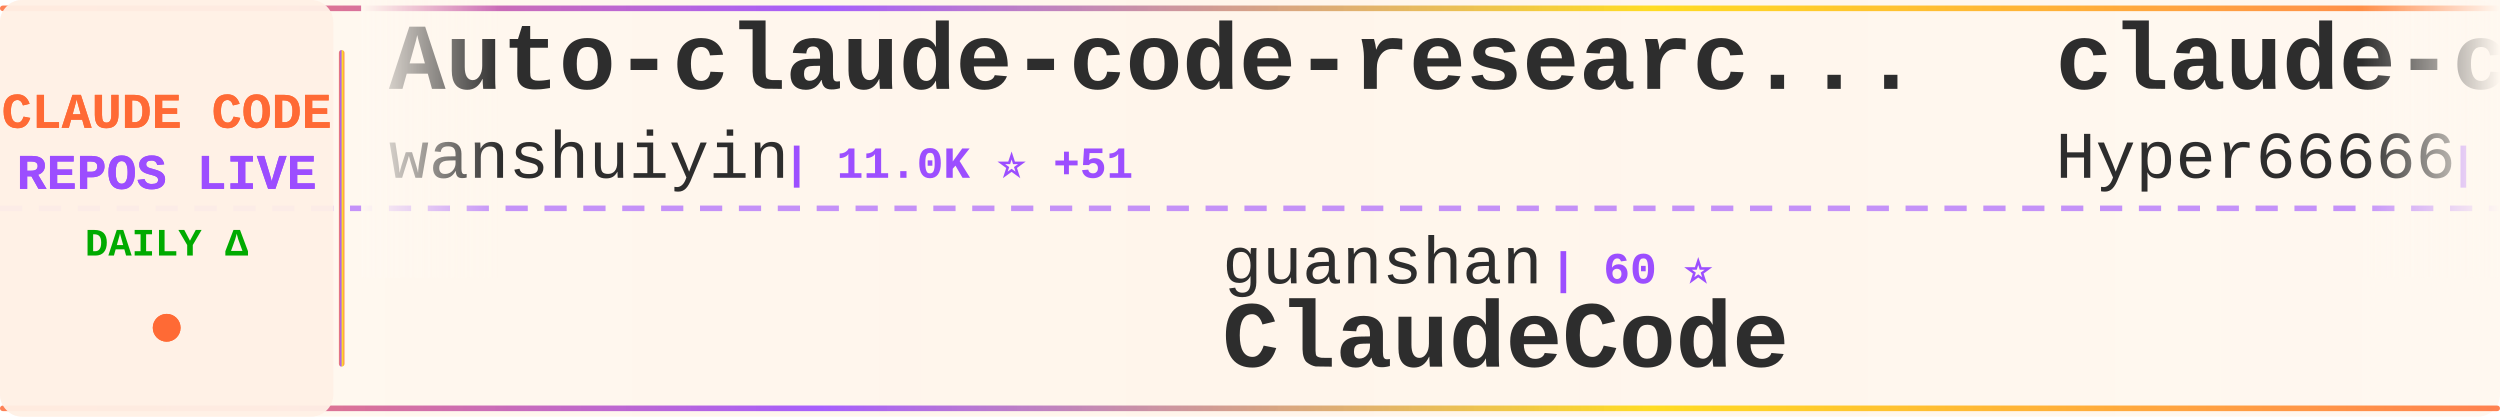
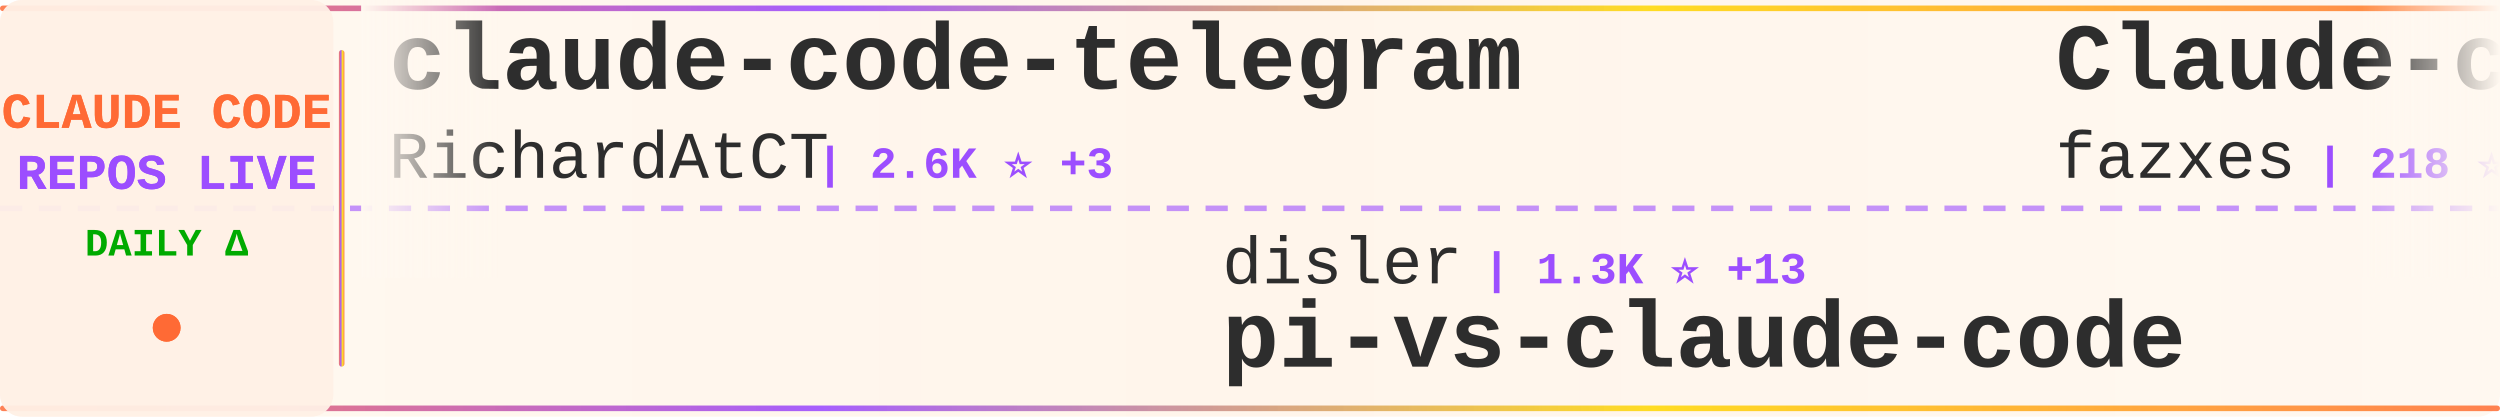
<svg xmlns="http://www.w3.org/2000/svg" width="900" height="150">
  <defs>
    <linearGradient id="tickerBg" x1="0%" y1="0%" x2="100%" y2="0%">
      <stop offset="0%" style="stop-color:#fff8f0;stop-opacity:0.98" />
      <stop offset="50%" style="stop-color:#fff5eb;stop-opacity:1" />
      <stop offset="100%" style="stop-color:#fff8f0;stop-opacity:0.98" />
    </linearGradient>
    <linearGradient id="borderGrad" x1="0%" y1="0%" x2="100%" y2="0%">
      <stop offset="0%" style="stop-color:#FF6B35;stop-opacity:0.85">
        <animate attributeName="stop-opacity" values="0.85;1;0.85" dur="2s" repeatCount="indefinite" />
      </stop>
      <stop offset="33%" style="stop-color:#9C4EFF;stop-opacity:0.9">
        <animate attributeName="stop-opacity" values="0.9;1;0.9" dur="2.2s" repeatCount="indefinite" />
      </stop>
      <stop offset="66%" style="stop-color:#FFD700;stop-opacity:0.85">
        <animate attributeName="stop-opacity" values="0.85;1;0.85" dur="1.8s" repeatCount="indefinite" />
      </stop>
      <stop offset="100%" style="stop-color:#FF6B35;stop-opacity:0.85">
        <animate attributeName="stop-opacity" values="0.85;1;0.85" dur="2s" repeatCount="indefinite" />
      </stop>
    </linearGradient>
    <filter id="textGlow">
      <feGaussianBlur stdDeviation="0.15" result="coloredBlur" />
      <feMerge>
        <feMergeNode in="coloredBlur" />
        <feMergeNode in="SourceGraphic" />
      </feMerge>
    </filter>
    <filter id="metricGlow">
      <feGaussianBlur stdDeviation="0.2" result="coloredBlur" />
      <feMerge>
        <feMergeNode in="coloredBlur" />
        <feMergeNode in="SourceGraphic" />
      </feMerge>
    </filter>
    <linearGradient id="leftFade" x1="0%" y1="0%" x2="100%" y2="0%">
      <stop offset="0%" style="stop-color:#fff8f0;stop-opacity:1" />
      <stop offset="100%" style="stop-color:#fff8f0;stop-opacity:0" />
    </linearGradient>
    <linearGradient id="rightFade" x1="0%" y1="0%" x2="100%" y2="0%">
      <stop offset="0%" style="stop-color:#fff8f0;stop-opacity:0" />
      <stop offset="100%" style="stop-color:#fff8f0;stop-opacity:1" />
    </linearGradient>
  </defs>
  <rect width="900" height="150" fill="url(#tickerBg)" rx="8" />
  <rect x="0" y="2" width="900" height="2" fill="url(#borderGrad)" rx="1" />
  <rect x="0" y="146" width="900" height="2" fill="url(#borderGrad)" rx="1" />
  <line x1="0" y1="75" x2="900" y2="75" stroke="#9C4EFF" stroke-width="2" stroke-dasharray="8 6" opacity="0.6" />
  <rect x="0" y="0" width="120" height="150" fill="#fff0e6" opacity="0.95" rx="8" />
  <text x="60" y="46" font-family="'Courier New', monospace" font-size="18" font-weight="bold" fill="#FF6B35" text-anchor="middle" filter="url(#textGlow)">
    CLAUDE CODE
  </text>
  <text x="60" y="68" font-family="'Courier New', monospace" font-size="18" font-weight="bold" fill="#9C4EFF" text-anchor="middle" filter="url(#textGlow)">
    REPOS LIVE
  </text>
  <text x="60" y="92" font-family="'Courier New', monospace" font-size="14" font-weight="bold" fill="#00aa00" text-anchor="middle">
    DAILY Δ
  </text>
  <circle cx="60" cy="118" r="5" fill="#FF6B35" filter="url(#metricGlow)">
    <animate attributeName="r" values="4;6;4" dur="1.5s" repeatCount="indefinite" />
    <animate attributeName="opacity" values="0.6;1;0.6" dur="1.5s" repeatCount="indefinite" />
  </circle>
  <rect x="122" y="18" width="2" height="114" fill="url(#borderGrad)" rx="1" />
  <clipPath id="tickerClip">
    <rect x="130" y="0" width="770" height="150" />
  </clipPath>
  <g clip-path="url(#tickerClip)">
    <g id="tickerItems">
      <animateTransform attributeName="transform" attributeType="XML" type="translate" from="0 0" to="-3000 0" dur="54s" repeatCount="indefinite" />
      <g transform="translate(0, 0)">
-         <text x="140" y="32" font-family="'Courier New', monospace" font-size="34" font-weight="bold" fill="#2d2d2d">Auto-claude-code-researc...</text>
-         <text x="140" y="64" font-family="'Courier New', monospace" font-size="24" font-weight="normal" fill="#2d2d2d" opacity="1.0">wanshuiyin</text>
-         <text x="282" y="64" font-family="'Courier New', monospace" font-size="16" font-weight="bold" fill="#9C4EFF"> | 11.0K ⭐ +51</text>
+         <text x="140" y="32" font-family="'Courier New', monospace" font-size="34" font-weight="bold" fill="#2d2d2d">claude-code-telegram</text>
+         <text x="140" y="64" font-family="'Courier New', monospace" font-size="24" font-weight="normal" fill="#2d2d2d" opacity="1.0">RichardAtCT</text>
+         <text x="294" y="64" font-family="'Courier New', monospace" font-size="16" font-weight="bold" fill="#9C4EFF"> | 2.6K ⭐ +3</text>
      </g>
      <g transform="translate(300, 0)">
-         <text x="140" y="102" font-family="'Courier New', monospace" font-size="24" font-weight="normal" fill="#2d2d2d" opacity="1.0">guanshan</text>
-         <text x="258" y="102" font-family="'Courier New', monospace" font-size="16" font-weight="bold" fill="#9C4EFF"> | 60 ⭐</text>
-         <text x="140" y="132" font-family="'Courier New', monospace" font-size="34" font-weight="bold" fill="#2d2d2d">ClaudeCode</text>
+         <text x="140" y="102" font-family="'Courier New', monospace" font-size="24" font-weight="normal" fill="#2d2d2d" opacity="1.0">disler</text>
+         <text x="234" y="102" font-family="'Courier New', monospace" font-size="16" font-weight="bold" fill="#9C4EFF"> | 1.3K ⭐ +13</text>
+         <text x="140" y="132" font-family="'Courier New', monospace" font-size="34" font-weight="bold" fill="#2d2d2d">pi-vs-claude-code</text>
      </g>
      <g transform="translate(600, 0)">
-         <text x="140" y="32" font-family="'Courier New', monospace" font-size="34" font-weight="bold" fill="#2d2d2d">claude-code-sourcemap</text>
-         <text x="140" y="64" font-family="'Courier New', monospace" font-size="24" font-weight="normal" fill="#2d2d2d" opacity="1.0">Hyper66666</text>
-         <text x="282" y="64" font-family="'Courier New', monospace" font-size="16" font-weight="bold" fill="#9C4EFF"> | 215 ⭐</text>
+         <text x="140" y="32" font-family="'Courier New', monospace" font-size="34" font-weight="bold" fill="#2d2d2d">Claude-code</text>
+         <text x="140" y="64" font-family="'Courier New', monospace" font-size="24" font-weight="normal" fill="#2d2d2d" opacity="1.0">fazxes</text>
+         <text x="234" y="64" font-family="'Courier New', monospace" font-size="16" font-weight="bold" fill="#9C4EFF"> | 218 ⭐</text>
      </g>
      <g transform="translate(900, 0)">
-         <text x="140" y="102" font-family="'Courier New', monospace" font-size="24" font-weight="normal" fill="#2d2d2d" opacity="1.0">lorryjovens-hub</text>
-         <text x="342" y="102" font-family="'Courier New', monospace" font-size="16" font-weight="bold" fill="#9C4EFF"> | 1.6K ⭐ +4</text>
-         <text x="140" y="132" font-family="'Courier New', monospace" font-size="34" font-weight="bold" fill="#2d2d2d">claude-code-rust</text>
+         <text x="140" y="102" font-family="'Courier New', monospace" font-size="24" font-weight="normal" fill="#2d2d2d" opacity="1.0">huangjia2019</text>
+         <text x="306" y="102" font-family="'Courier New', monospace" font-size="16" font-weight="bold" fill="#9C4EFF"> | 740 ⭐ +6</text>
+         <text x="140" y="132" font-family="'Courier New', monospace" font-size="34" font-weight="bold" fill="#2d2d2d">claude-code-engineering</text>
      </g>
      <g transform="translate(1200, 0)">
-         <text x="140" y="32" font-family="'Courier New', monospace" font-size="34" font-weight="bold" fill="#2d2d2d">andrej-karpathy-skills</text>
-         <text x="140" y="64" font-family="'Courier New', monospace" font-size="24" font-weight="normal" fill="#2d2d2d" opacity="1.0">multica-ai</text>
-         <text x="282" y="64" font-family="'Courier New', monospace" font-size="16" font-weight="bold" fill="#9C4EFF"> | 162.2K ⭐ +1.0K</text>
+         <text x="140" y="32" font-family="'Courier New', monospace" font-size="34" font-weight="bold" fill="#2d2d2d">free-claude-code</text>
+         <text x="140" y="64" font-family="'Courier New', monospace" font-size="24" font-weight="normal" fill="#2d2d2d" opacity="1.0">Alishahryar1</text>
+         <text x="306" y="64" font-family="'Courier New', monospace" font-size="16" font-weight="bold" fill="#9C4EFF"> | 31.0K ⭐ +247</text>
      </g>
      <g transform="translate(1500, 0)">
-         <text x="140" y="102" font-family="'Courier New', monospace" font-size="24" font-weight="normal" fill="#2d2d2d" opacity="1.0">darcyegb</text>
-         <text x="258" y="102" font-family="'Courier New', monospace" font-size="16" font-weight="bold" fill="#9C4EFF"> | 707 ⭐ +3</text>
-         <text x="140" y="132" font-family="'Courier New', monospace" font-size="34" font-weight="bold" fill="#2d2d2d">ClaudeCodeAgents</text>
+         <text x="140" y="102" font-family="'Courier New', monospace" font-size="24" font-weight="normal" fill="#2d2d2d" opacity="1.0">liuup</text>
+         <text x="222" y="102" font-family="'Courier New', monospace" font-size="16" font-weight="bold" fill="#9C4EFF"> | 2.8K ⭐ +16</text>
+         <text x="140" y="132" font-family="'Courier New', monospace" font-size="34" font-weight="bold" fill="#2d2d2d">claude-code-analysis</text>
      </g>
      <g transform="translate(1800, 0)">
-         <text x="140" y="32" font-family="'Courier New', monospace" font-size="34" font-weight="bold" fill="#2d2d2d">claude-code-security-rev...</text>
+         <text x="140" y="32" font-family="'Courier New', monospace" font-size="34" font-weight="bold" fill="#2d2d2d">skills</text>
        <text x="140" y="64" font-family="'Courier New', monospace" font-size="24" font-weight="normal" fill="#2d2d2d" opacity="1.0">anthropics</text>
-         <text x="282" y="64" font-family="'Courier New', monospace" font-size="16" font-weight="bold" fill="#9C4EFF"> | 4.9K ⭐ +14</text>
+         <text x="282" y="64" font-family="'Courier New', monospace" font-size="16" font-weight="bold" fill="#9C4EFF"> | 143.9K ⭐ +463</text>
      </g>
      <g transform="translate(2100, 0)">
-         <text x="140" y="102" font-family="'Courier New', monospace" font-size="24" font-weight="normal" fill="#2d2d2d" opacity="1.0">davila7</text>
-         <text x="246" y="102" font-family="'Courier New', monospace" font-size="16" font-weight="bold" fill="#9C4EFF"> | 27.7K ⭐ +17</text>
-         <text x="140" y="132" font-family="'Courier New', monospace" font-size="34" font-weight="bold" fill="#2d2d2d">claude-code-templates</text>
+         <text x="140" y="102" font-family="'Courier New', monospace" font-size="24" font-weight="normal" fill="#2d2d2d" opacity="1.0">anthropics</text>
+         <text x="282" y="102" font-family="'Courier New', monospace" font-size="16" font-weight="bold" fill="#9C4EFF"> | 850 ⭐</text>
+         <text x="140" y="132" font-family="'Courier New', monospace" font-size="34" font-weight="bold" fill="#2d2d2d">claude-code-base-action</text>
      </g>
      <g transform="translate(2400, 0)">
-         <text x="140" y="32" font-family="'Courier New', monospace" font-size="34" font-weight="bold" fill="#2d2d2d">claude-code-settings</text>
-         <text x="140" y="64" font-family="'Courier New', monospace" font-size="24" font-weight="normal" fill="#2d2d2d" opacity="1.0">feiskyer</text>
-         <text x="258" y="64" font-family="'Courier New', monospace" font-size="16" font-weight="bold" fill="#9C4EFF"> | 1.5K ⭐</text>
+         <text x="140" y="32" font-family="'Courier New', monospace" font-size="34" font-weight="bold" fill="#2d2d2d">claude-code-system-promp...</text>
+         <text x="140" y="64" font-family="'Courier New', monospace" font-size="24" font-weight="normal" fill="#2d2d2d" opacity="1.0">Piebald-AI</text>
+         <text x="282" y="64" font-family="'Courier New', monospace" font-size="16" font-weight="bold" fill="#9C4EFF"> | 10.6K ⭐ +27</text>
      </g>
      <g transform="translate(2700, 0)">
-         <text x="140" y="102" font-family="'Courier New', monospace" font-size="24" font-weight="normal" fill="#2d2d2d" opacity="1.0">fuergaosi233</text>
-         <text x="306" y="102" font-family="'Courier New', monospace" font-size="16" font-weight="bold" fill="#9C4EFF"> | 2.6K ⭐ +1</text>
-         <text x="140" y="132" font-family="'Courier New', monospace" font-size="34" font-weight="bold" fill="#2d2d2d">claude-code-proxy</text>
+         <text x="140" y="102" font-family="'Courier New', monospace" font-size="24" font-weight="normal" fill="#2d2d2d" opacity="1.0">rohitg00</text>
+         <text x="258" y="102" font-family="'Courier New', monospace" font-size="16" font-weight="bold" fill="#9C4EFF"> | 1.9K ⭐ +12</text>
+         <text x="140" y="132" font-family="'Courier New', monospace" font-size="34" font-weight="bold" fill="#2d2d2d">awesome-claude-code-tool...</text>
      </g>
      <g transform="translate(3000, 0)">
-         <text x="140" y="32" font-family="'Courier New', monospace" font-size="34" font-weight="bold" fill="#2d2d2d">Auto-claude-code-researc...</text>
-         <text x="140" y="64" font-family="'Courier New', monospace" font-size="24" font-weight="normal" fill="#2d2d2d" opacity="1.0">wanshuiyin</text>
-         <text x="282" y="64" font-family="'Courier New', monospace" font-size="16" font-weight="bold" fill="#9C4EFF"> | 11.0K ⭐ +51</text>
+         <text x="140" y="32" font-family="'Courier New', monospace" font-size="34" font-weight="bold" fill="#2d2d2d">claude-code-telegram</text>
+         <text x="140" y="64" font-family="'Courier New', monospace" font-size="24" font-weight="normal" fill="#2d2d2d" opacity="1.0">RichardAtCT</text>
+         <text x="294" y="64" font-family="'Courier New', monospace" font-size="16" font-weight="bold" fill="#9C4EFF"> | 2.6K ⭐ +3</text>
      </g>
      <g transform="translate(3300, 0)">
-         <text x="140" y="102" font-family="'Courier New', monospace" font-size="24" font-weight="normal" fill="#2d2d2d" opacity="1.0">guanshan</text>
-         <text x="258" y="102" font-family="'Courier New', monospace" font-size="16" font-weight="bold" fill="#9C4EFF"> | 60 ⭐</text>
-         <text x="140" y="132" font-family="'Courier New', monospace" font-size="34" font-weight="bold" fill="#2d2d2d">ClaudeCode</text>
+         <text x="140" y="102" font-family="'Courier New', monospace" font-size="24" font-weight="normal" fill="#2d2d2d" opacity="1.0">disler</text>
+         <text x="234" y="102" font-family="'Courier New', monospace" font-size="16" font-weight="bold" fill="#9C4EFF"> | 1.3K ⭐ +13</text>
+         <text x="140" y="132" font-family="'Courier New', monospace" font-size="34" font-weight="bold" fill="#2d2d2d">pi-vs-claude-code</text>
      </g>
      <g transform="translate(3600, 0)">
-         <text x="140" y="32" font-family="'Courier New', monospace" font-size="34" font-weight="bold" fill="#2d2d2d">claude-code-sourcemap</text>
-         <text x="140" y="64" font-family="'Courier New', monospace" font-size="24" font-weight="normal" fill="#2d2d2d" opacity="1.0">Hyper66666</text>
-         <text x="282" y="64" font-family="'Courier New', monospace" font-size="16" font-weight="bold" fill="#9C4EFF"> | 215 ⭐</text>
+         <text x="140" y="32" font-family="'Courier New', monospace" font-size="34" font-weight="bold" fill="#2d2d2d">Claude-code</text>
+         <text x="140" y="64" font-family="'Courier New', monospace" font-size="24" font-weight="normal" fill="#2d2d2d" opacity="1.0">fazxes</text>
+         <text x="234" y="64" font-family="'Courier New', monospace" font-size="16" font-weight="bold" fill="#9C4EFF"> | 218 ⭐</text>
      </g>
      <g transform="translate(3900, 0)">
-         <text x="140" y="102" font-family="'Courier New', monospace" font-size="24" font-weight="normal" fill="#2d2d2d" opacity="1.0">lorryjovens-hub</text>
-         <text x="342" y="102" font-family="'Courier New', monospace" font-size="16" font-weight="bold" fill="#9C4EFF"> | 1.6K ⭐ +4</text>
-         <text x="140" y="132" font-family="'Courier New', monospace" font-size="34" font-weight="bold" fill="#2d2d2d">claude-code-rust</text>
+         <text x="140" y="102" font-family="'Courier New', monospace" font-size="24" font-weight="normal" fill="#2d2d2d" opacity="1.0">huangjia2019</text>
+         <text x="306" y="102" font-family="'Courier New', monospace" font-size="16" font-weight="bold" fill="#9C4EFF"> | 740 ⭐ +6</text>
+         <text x="140" y="132" font-family="'Courier New', monospace" font-size="34" font-weight="bold" fill="#2d2d2d">claude-code-engineering</text>
      </g>
    </g>
  </g>
  <rect x="130" y="0" width="50" height="100" fill="url(#leftFade)" />
  <rect x="850" y="0" width="50" height="100" fill="url(#rightFade)" />
</svg>
